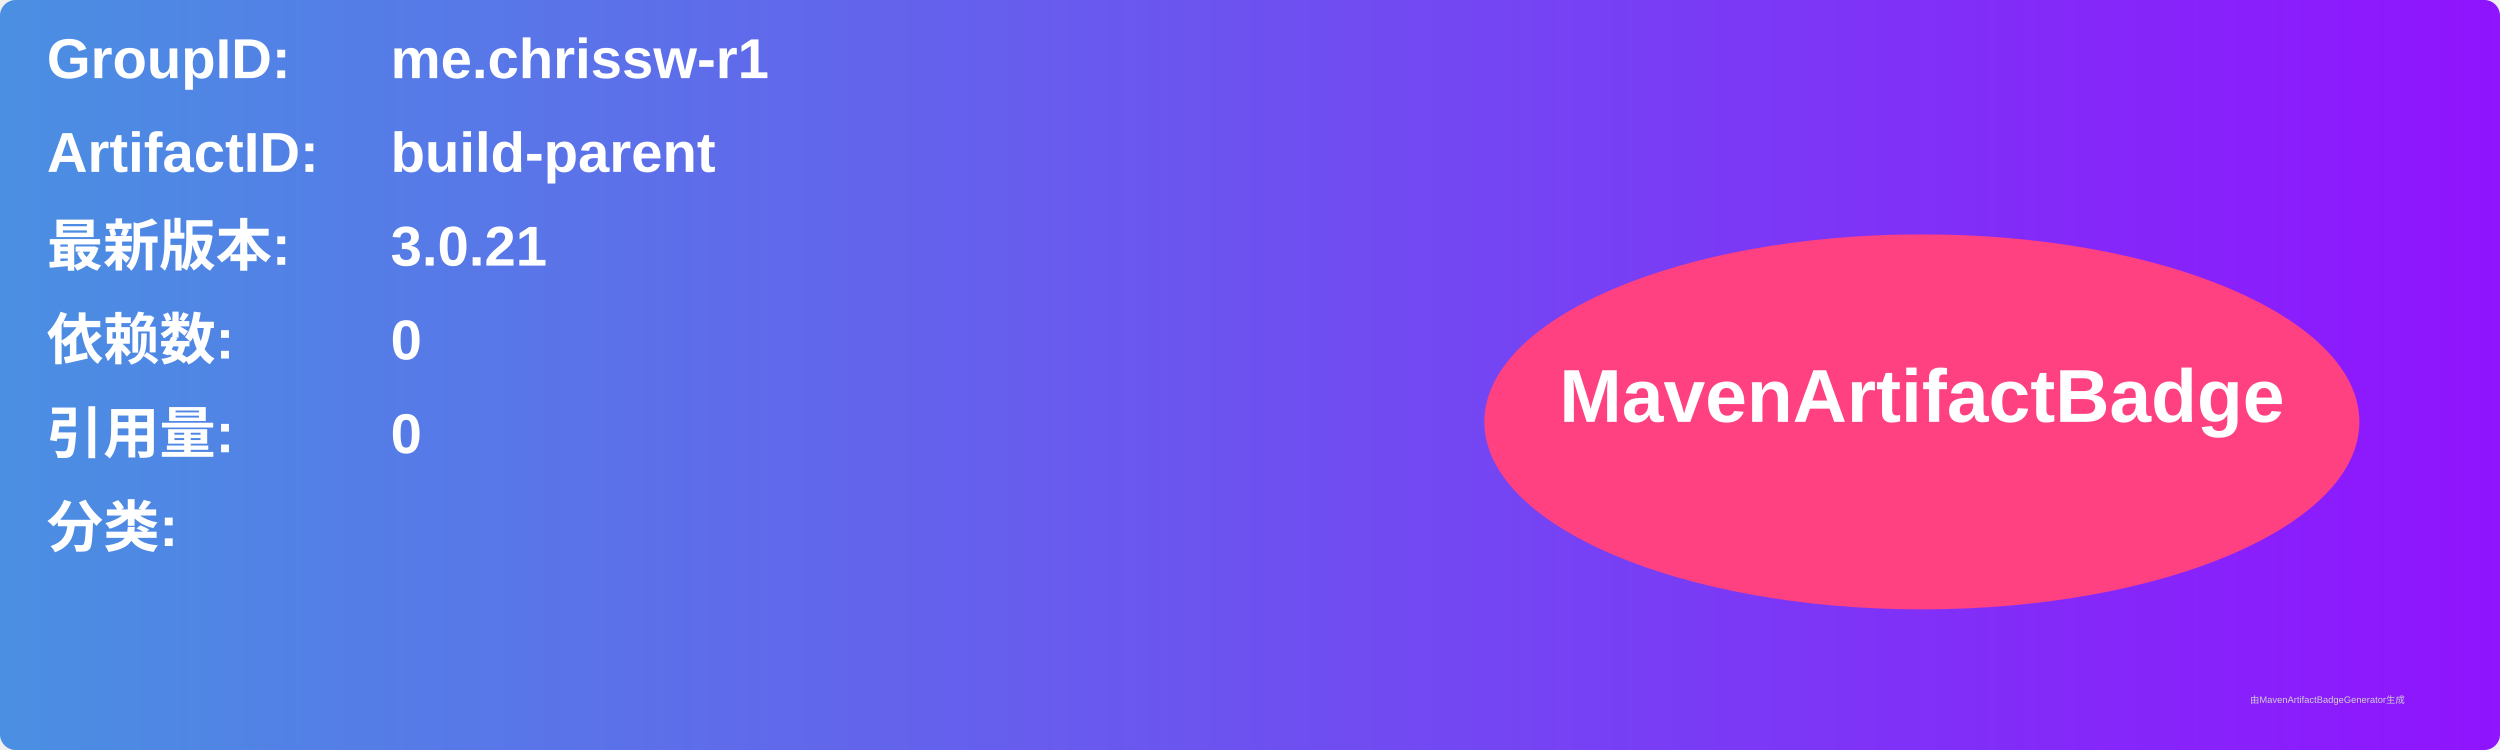
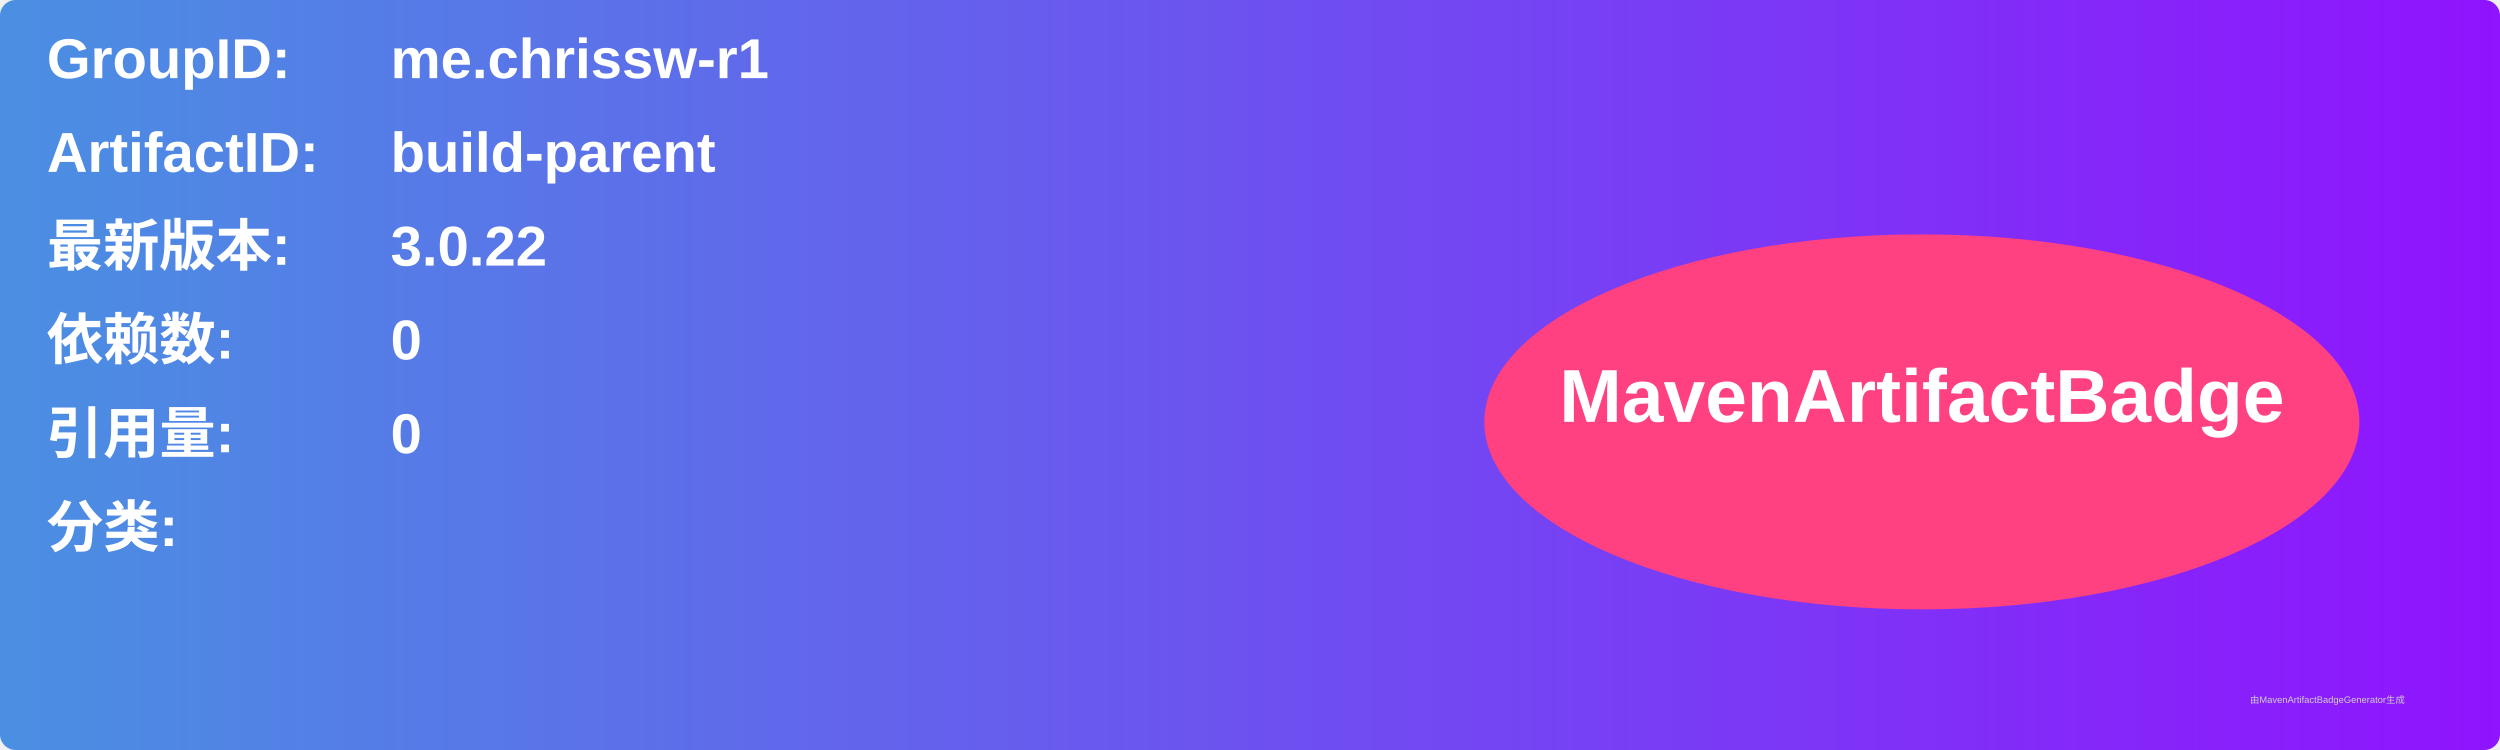
<svg xmlns="http://www.w3.org/2000/svg" width="800" height="240" viewBox="0 0 800 240">
  <linearGradient id="grad" x1="0%" y1="0%" x2="100%" y2="0%">
    <stop offset="0%" stop-color="#4a90e2" />
    <stop offset="100%" stop-color="#9013fe" />
  </linearGradient>
  <rect width="100%" height="100%" rx="5" ry="5" fill="url(#grad)" />
  <g transform="translate(15, 15)">
    <text x="0" y="10" font-family="Arial" font-size="18" fill="white" font-weight="bold" width="260">GroupID:</text>
    <text x="110" y="10" font-family="Arial" font-size="18" fill="white" font-weight="bold" width="460">me.chrissw-r1</text>
    <text x="0" y="40" font-family="Arial" font-size="18" fill="white" font-weight="bold" width="260">ArtifactID:</text>
    <text x="110" y="40" font-family="Arial" font-size="18" fill="white" font-weight="bold" width="460">build-parent</text>
    <text x="0" y="70" font-family="Arial" font-size="18" fill="white" font-weight="bold">最新版本:</text>
    <text x="110" y="70" font-family="Arial" font-size="18" fill="white" font-weight="bold">
-       <tspan font-weight="bold">3.0.21</tspan>
+       <tspan font-weight="bold">3.0.22</tspan>
    </text>
    <text x="0" y="100" font-family="Arial" font-size="18" fill="white" font-weight="bold">依赖数: </text>
    <text x="110" y="100" font-family="Arial" font-size="18" fill="white">
      <tspan font-weight="bold">0</tspan>
    </text>
    <text x="0" y="130" font-family="Arial" font-size="18" fill="white" font-weight="bold">引用量: </text>
    <text x="110" y="130" font-family="Arial" font-size="18" fill="white">
      <tspan font-weight="bold">0</tspan>
    </text>
    <text x="0" y="160" font-family="Arial" font-size="18" fill="white" font-weight="bold">分类:</text>
    <text x="10" y="190" font-family="Arial" font-size="10" fill="white">
      <tspan font-weight="bold" />
    </text>
    <ellipse cx="600" cy="120" rx="140" ry="60" fill="#ff4081" />
    <text x="600" y="120" text-anchor="middle" font-family="Arial" font-size="24" fill="white" font-weight="bold">MavenArtifactBadge</text>
  </g>
  <text x="720" y="225" font-family="Arial" font-size="3" fill="#d0d0d0">由MavenArtifactBadgeGenerator生成</text>
</svg>
